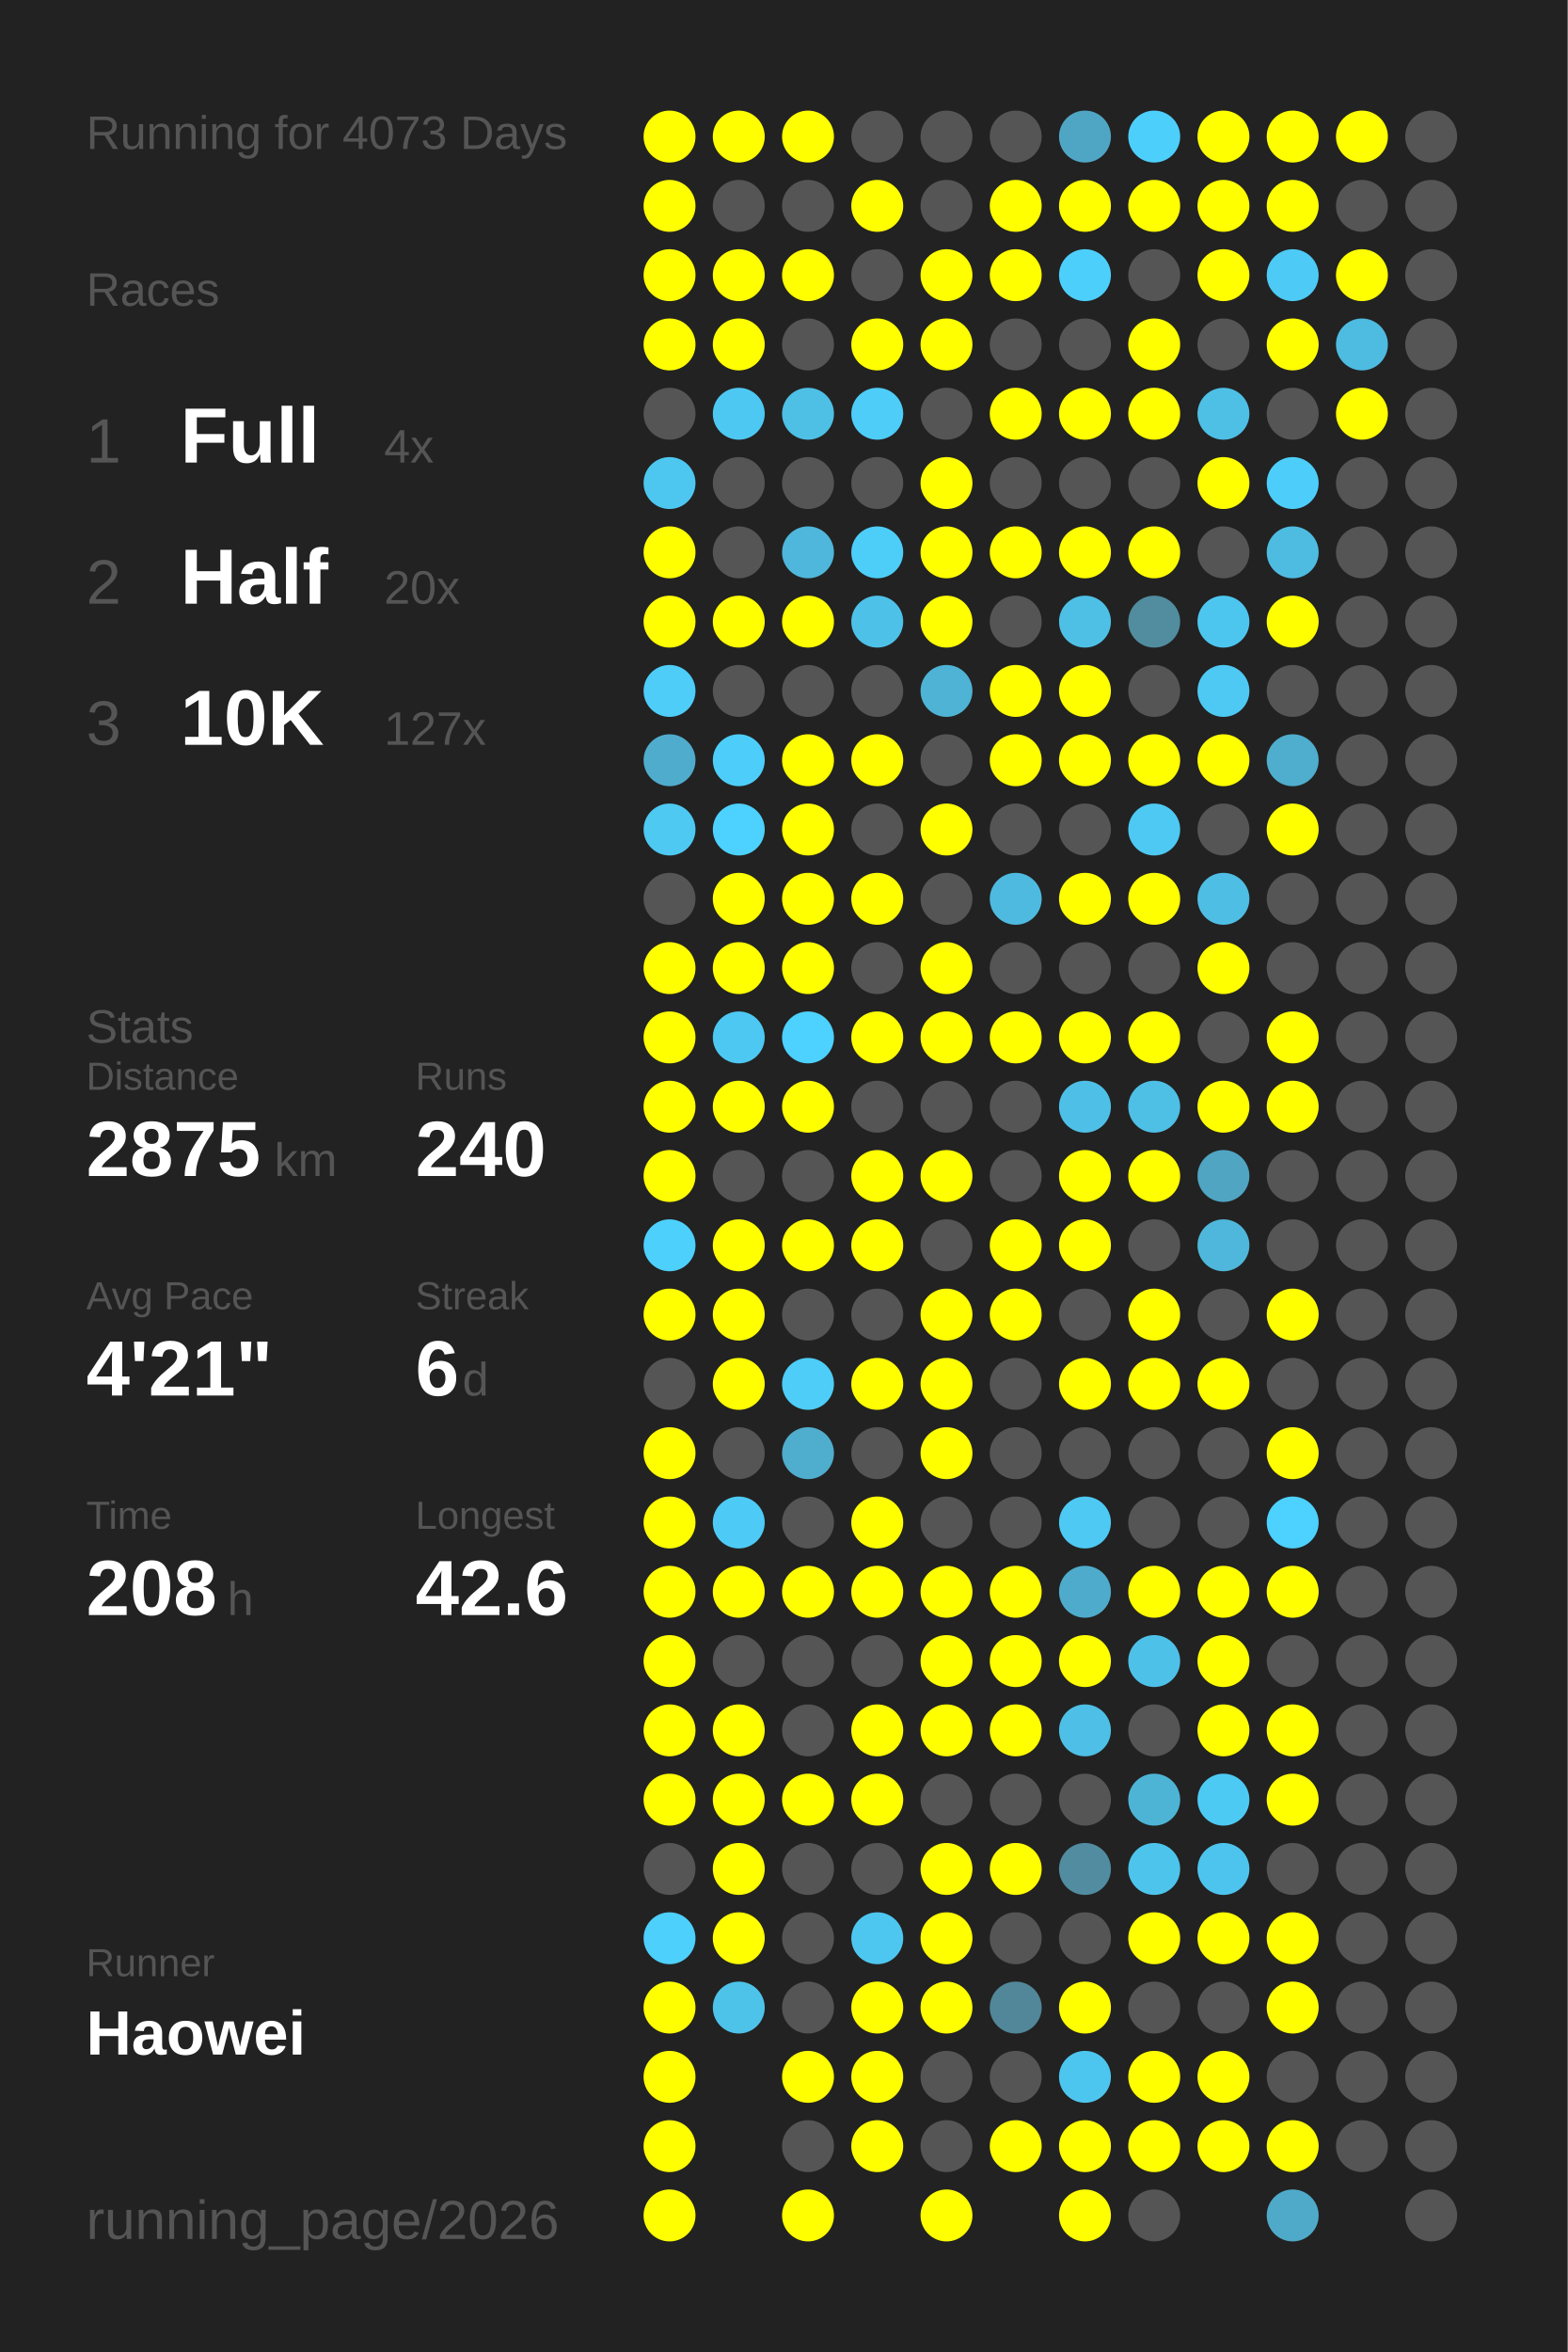
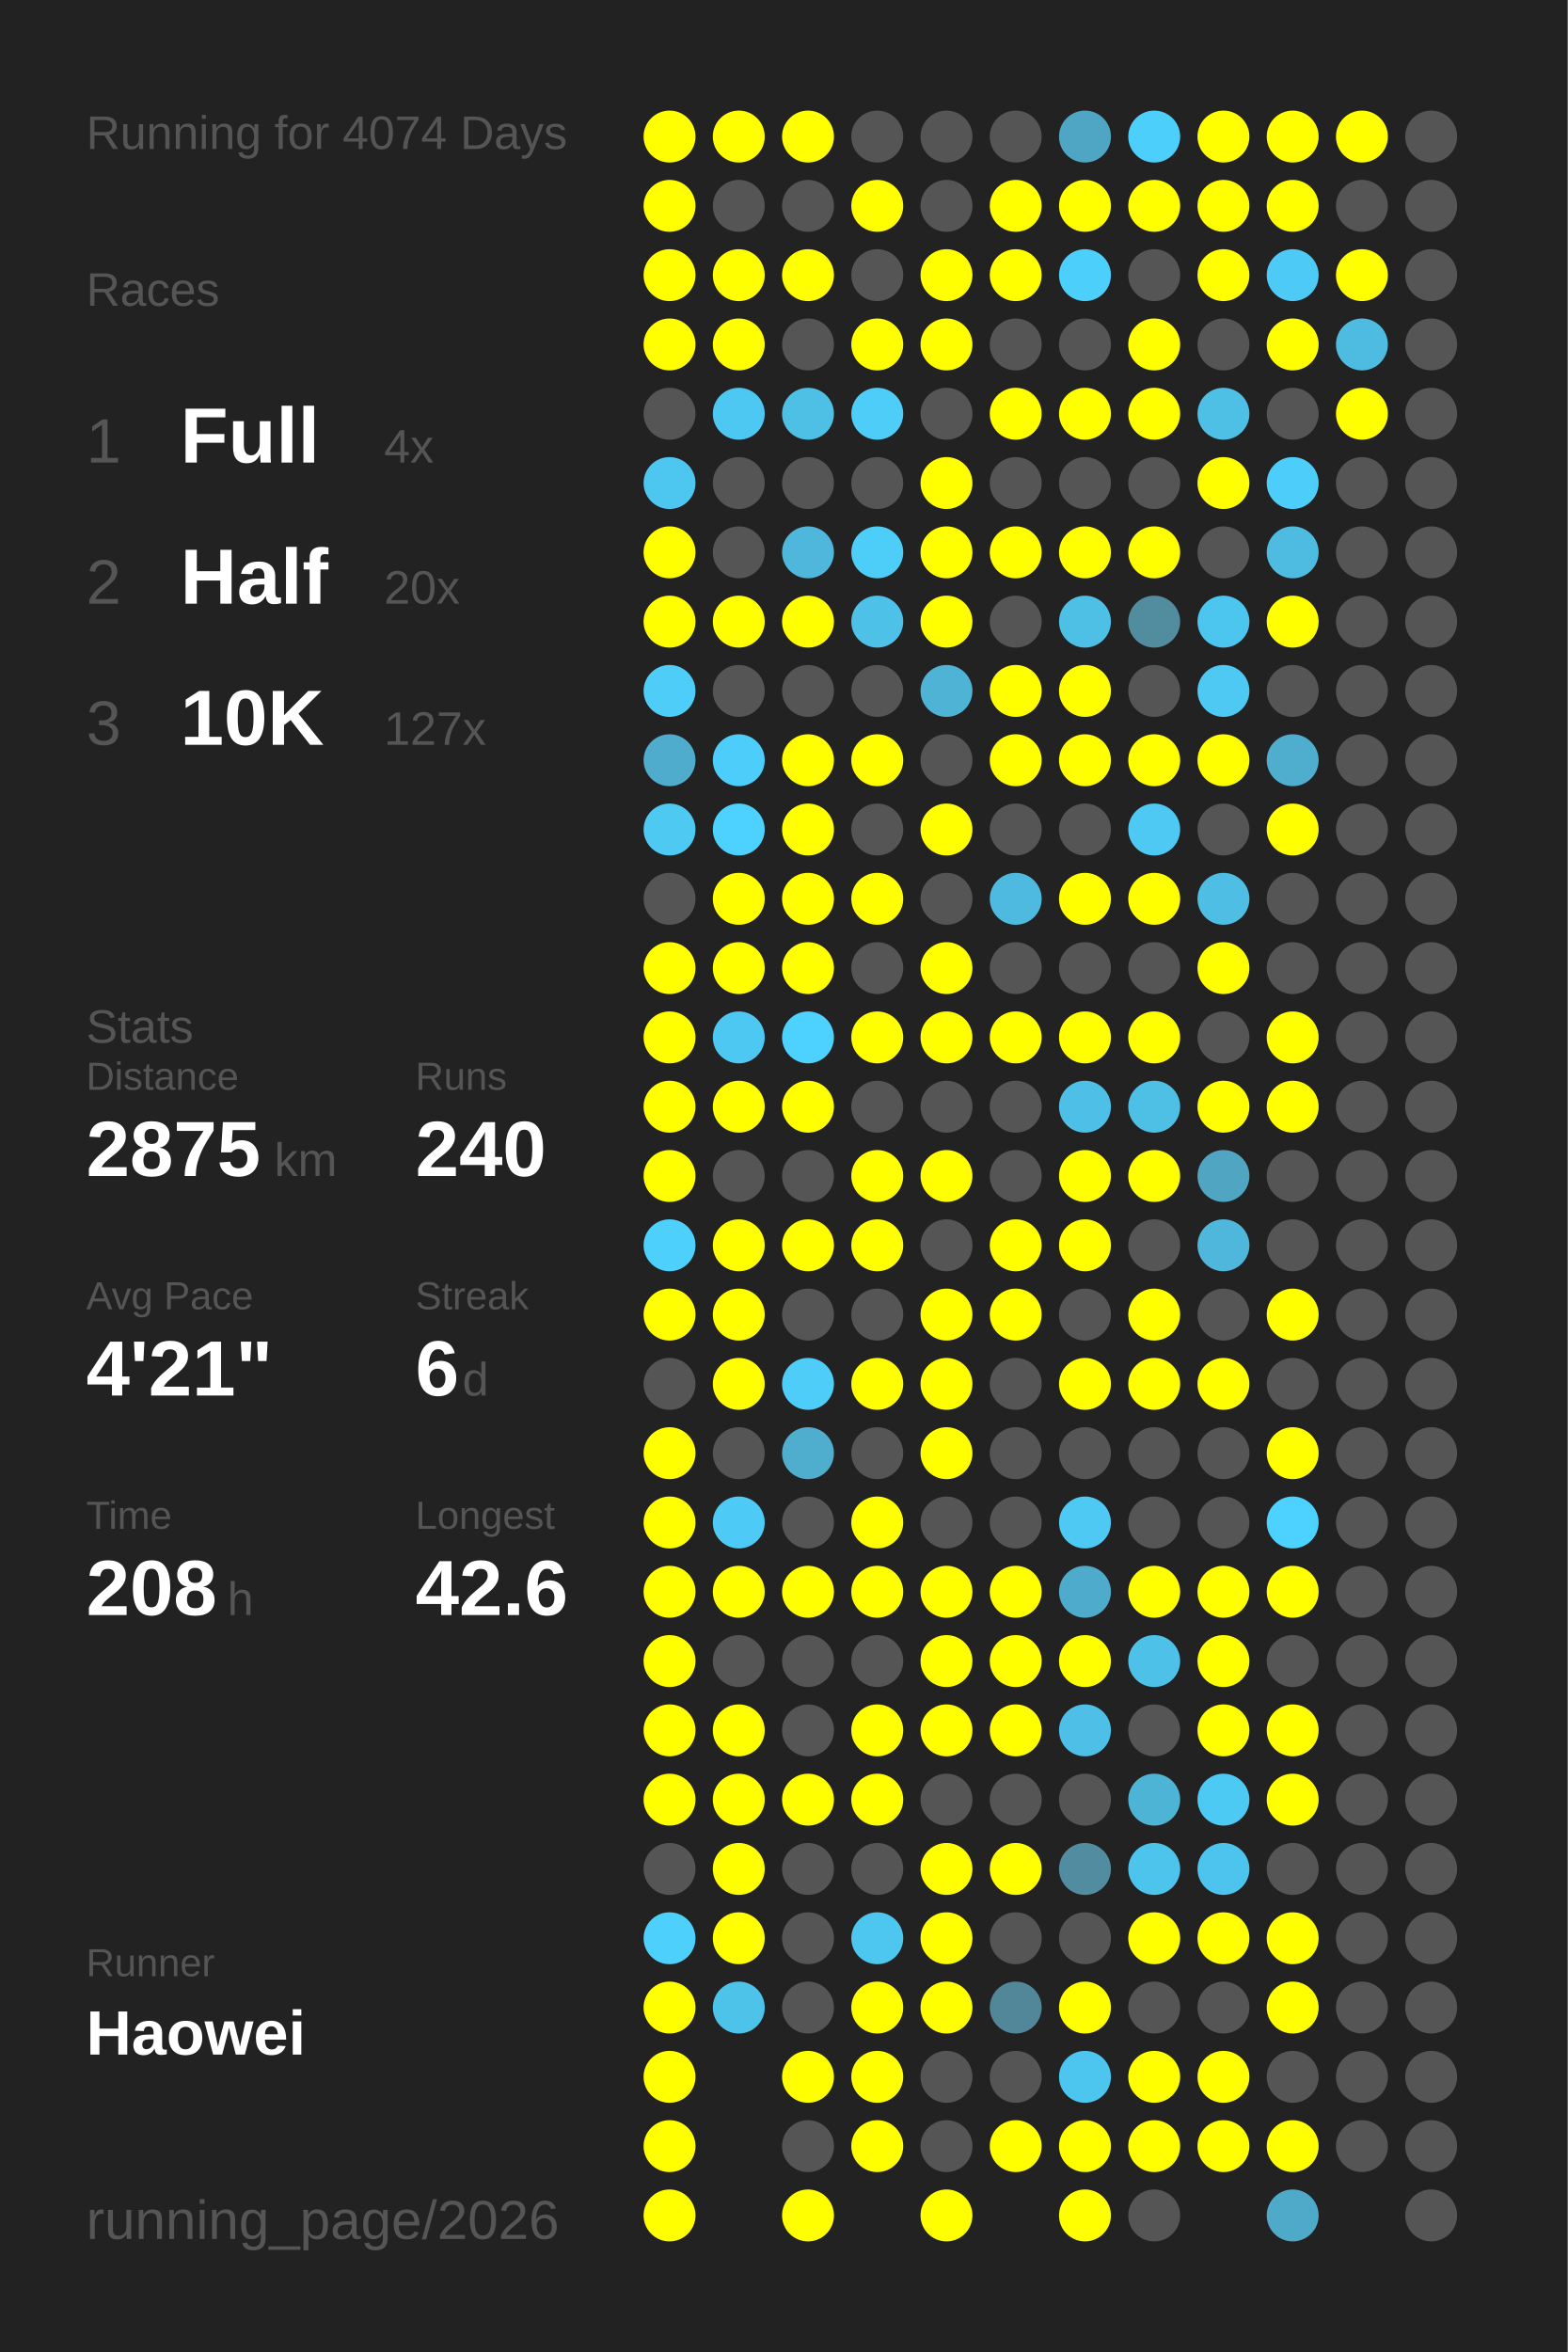
<svg xmlns="http://www.w3.org/2000/svg" baseProfile="full" height="300mm" version="1.1" viewBox="0,0,200,300" width="200mm">
  <defs />
  <rect fill="#222222" height="300" width="200" x="0" y="0" />
-   <text fill="#555555" style="font-size:6px; font-family:Arial;" x="11" y="19">Running for 4073 Days</text>
+   <text fill="#555555" style="font-size:6px; font-family:Arial;" x="11" y="19">Running for 4074 Days</text>
  <text fill="#555555" style="font-size:6px; font-family:Arial;" x="11" y="39">Races</text>
  <text fill="#555555" style="font-size:8px; font-family:Arial;" x="11" y="59">1</text>
  <text fill="#FFFFFF" style="font-size:10px; font-family:Arial; font-weight:bold;" x="23" y="59">Full</text>
  <text fill="#555555" style="font-size:6px; font-family:Arial;" x="49" y="59">4x</text>
  <text fill="#555555" style="font-size:8px; font-family:Arial;" x="11" y="77">2</text>
  <text fill="#FFFFFF" style="font-size:10px; font-family:Arial; font-weight:bold;" x="23" y="77">Half</text>
  <text fill="#555555" style="font-size:6px; font-family:Arial;" x="49" y="77">20x</text>
  <text fill="#555555" style="font-size:8px; font-family:Arial;" x="11" y="95">3</text>
  <text fill="#FFFFFF" style="font-size:10px; font-family:Arial; font-weight:bold;" x="23" y="95">10K</text>
  <text fill="#555555" style="font-size:6px; font-family:Arial;" x="49" y="95">127x</text>
  <text fill="#555555" style="font-size:6px; font-family:Arial;" x="11" y="133">Stats</text>
  <text fill="#555555" style="font-size:5px; font-family:Arial;" x="11" y="139">Distance</text>
  <text fill="#FFFFFF" style="font-size:10px; font-family:Arial; font-weight:bold;" x="11" y="150">2875</text>
  <text fill="#555555" style="font-size:6px; font-family:Arial;" x="35" y="150">km</text>
  <text fill="#555555" style="font-size:5px; font-family:Arial;" x="53" y="139">Runs</text>
  <text fill="#FFFFFF" style="font-size:10px; font-family:Arial; font-weight:bold;" x="53" y="150">240</text>
  <text fill="#555555" style="font-size:5px; font-family:Arial;" x="11" y="167">Avg Pace</text>
  <text fill="#FFFFFF" style="font-size:10px; font-family:Arial; font-weight:bold;" x="11" y="178">4'21"</text>
  <text fill="#555555" style="font-size:5px; font-family:Arial;" x="53" y="167">Streak</text>
  <text fill="#FFFFFF" style="font-size:10px; font-family:Arial; font-weight:bold;" x="53" y="178">6</text>
  <text fill="#555555" style="font-size:6px; font-family:Arial;" x="59" y="178">d</text>
  <text fill="#555555" style="font-size:5px; font-family:Arial;" x="11" y="195">Time</text>
  <text fill="#FFFFFF" style="font-size:10px; font-family:Arial; font-weight:bold;" x="11" y="206">208</text>
  <text fill="#555555" style="font-size:6px; font-family:Arial;" x="29" y="206">h</text>
  <text fill="#555555" style="font-size:5px; font-family:Arial;" x="53" y="195">Longest</text>
  <text fill="#FFFFFF" style="font-size:10px; font-family:Arial; font-weight:bold;" x="53" y="206">42.6</text>
  <text fill="#555555" style="font-size:5px; font-family:Arial;" x="11" y="252.065">Runner</text>
  <text fill="#FFFFFF" style="font-size:8px; font-family:Arial; font-weight:bold;" x="11" y="262.065">Haowei</text>
  <text fill="#555555" style="font-size:7px; font-family:Arial;" x="11" y="285.581">running_page/2026</text>
  <circle cx="85.417" cy="17.419" fill="#FFFF00" r="3.312" />
  <circle cx="85.417" cy="26.258" fill="#FFFF00" r="3.312" />
  <circle cx="85.417" cy="35.097" fill="#FFFF00" r="3.312" />
  <circle cx="85.417" cy="43.935" fill="#FFFF00" r="3.312" />
  <circle cx="85.417" cy="52.774" fill="#555555" r="3.312" />
  <circle cx="85.417" cy="61.613" fill="#4dc7f0" r="3.312" />
  <circle cx="85.417" cy="70.452" fill="#FFFF00" r="3.312" />
  <circle cx="85.417" cy="79.29" fill="#FFFF00" r="3.312" />
  <circle cx="85.417" cy="88.129" fill="#4dcdf8" r="3.312" />
  <circle cx="85.417" cy="96.968" fill="#4faccc" r="3.312" />
  <circle cx="85.417" cy="105.806" fill="#4dc9f2" r="3.312" />
  <circle cx="85.417" cy="114.645" fill="#555555" r="3.312" />
  <circle cx="85.417" cy="123.484" fill="#FFFF00" r="3.312" />
  <circle cx="85.417" cy="132.323" fill="#FFFF00" r="3.312" />
  <circle cx="85.417" cy="141.161" fill="#FFFF00" r="3.312" />
  <circle cx="85.417" cy="150" fill="#FFFF00" r="3.312" />
  <circle cx="85.417" cy="158.839" fill="#4dd0fc" r="3.312" />
  <circle cx="85.417" cy="167.677" fill="#FFFF00" r="3.312" />
  <circle cx="85.417" cy="176.516" fill="#555555" r="3.312" />
  <circle cx="85.417" cy="185.355" fill="#FFFF00" r="3.312" />
  <circle cx="85.417" cy="194.194" fill="#FFFF00" r="3.312" />
  <circle cx="85.417" cy="203.032" fill="#FFFF00" r="3.312" />
  <circle cx="85.417" cy="211.871" fill="#FFFF00" r="3.312" />
  <circle cx="85.417" cy="220.71" fill="#FFFF00" r="3.312" />
  <circle cx="85.417" cy="229.548" fill="#FFFF00" r="3.312" />
  <circle cx="85.417" cy="238.387" fill="#555555" r="3.312" />
  <circle cx="85.417" cy="247.226" fill="#4dd0fc" r="3.312" />
  <circle cx="85.417" cy="256.065" fill="#FFFF00" r="3.312" />
  <circle cx="85.417" cy="264.903" fill="#FFFF00" r="3.312" />
  <circle cx="85.417" cy="273.742" fill="#FFFF00" r="3.312" />
  <circle cx="85.417" cy="282.581" fill="#FFFF00" r="3.312" />
  <circle cx="94.25" cy="17.419" fill="#FFFF00" r="3.312" />
  <circle cx="94.25" cy="26.258" fill="#555555" r="3.312" />
  <circle cx="94.25" cy="35.097" fill="#FFFF00" r="3.312" />
  <circle cx="94.25" cy="43.935" fill="#FFFF00" r="3.312" />
  <circle cx="94.25" cy="52.774" fill="#4dc8f2" r="3.312" />
  <circle cx="94.25" cy="61.613" fill="#555555" r="3.312" />
  <circle cx="94.25" cy="70.452" fill="#555555" r="3.312" />
  <circle cx="94.25" cy="79.29" fill="#FFFF00" r="3.312" />
  <circle cx="94.25" cy="88.129" fill="#555555" r="3.312" />
  <circle cx="94.25" cy="96.968" fill="#4dcefa" r="3.312" />
  <circle cx="94.25" cy="105.806" fill="#4dd1fe" r="3.312" />
  <circle cx="94.25" cy="114.645" fill="#FFFF00" r="3.312" />
  <circle cx="94.25" cy="123.484" fill="#FFFF00" r="3.312" />
  <circle cx="94.25" cy="132.323" fill="#4dc8f2" r="3.312" />
  <circle cx="94.25" cy="141.161" fill="#FFFF00" r="3.312" />
  <circle cx="94.25" cy="150" fill="#555555" r="3.312" />
  <circle cx="94.25" cy="158.839" fill="#FFFF00" r="3.312" />
  <circle cx="94.25" cy="167.677" fill="#FFFF00" r="3.312" />
  <circle cx="94.25" cy="176.516" fill="#FFFF00" r="3.312" />
  <circle cx="94.25" cy="185.355" fill="#555555" r="3.312" />
  <circle cx="94.25" cy="194.194" fill="#4dcbf6" r="3.312" />
  <circle cx="94.25" cy="203.032" fill="#FFFF00" r="3.312" />
  <circle cx="94.25" cy="211.871" fill="#555555" r="3.312" />
  <circle cx="94.25" cy="220.71" fill="#FFFF00" r="3.312" />
  <circle cx="94.25" cy="229.548" fill="#FFFF00" r="3.312" />
  <circle cx="94.25" cy="238.387" fill="#FFFF00" r="3.312" />
  <circle cx="94.25" cy="247.226" fill="#FFFF00" r="3.312" />
  <circle cx="94.25" cy="256.065" fill="#4dc3ea" r="3.312" />
  <circle cx="103.083" cy="17.419" fill="#FFFF00" r="3.312" />
  <circle cx="103.083" cy="26.258" fill="#555555" r="3.312" />
  <circle cx="103.083" cy="35.097" fill="#FFFF00" r="3.312" />
  <circle cx="103.083" cy="43.935" fill="#555555" r="3.312" />
  <circle cx="103.083" cy="52.774" fill="#4ebfe5" r="3.312" />
  <circle cx="103.083" cy="61.613" fill="#555555" r="3.312" />
  <circle cx="103.083" cy="70.452" fill="#4eb7db" r="3.312" />
  <circle cx="103.083" cy="79.29" fill="#FFFF00" r="3.312" />
  <circle cx="103.083" cy="88.129" fill="#555555" r="3.312" />
  <circle cx="103.083" cy="96.968" fill="#FFFF00" r="3.312" />
  <circle cx="103.083" cy="105.806" fill="#FFFF00" r="3.312" />
  <circle cx="103.083" cy="114.645" fill="#FFFF00" r="3.312" />
  <circle cx="103.083" cy="123.484" fill="#FFFF00" r="3.312" />
  <circle cx="103.083" cy="132.323" fill="#4dd1fe" r="3.312" />
  <circle cx="103.083" cy="141.161" fill="#FFFF00" r="3.312" />
  <circle cx="103.083" cy="150" fill="#555555" r="3.312" />
  <circle cx="103.083" cy="158.839" fill="#FFFF00" r="3.312" />
  <circle cx="103.083" cy="167.677" fill="#555555" r="3.312" />
  <circle cx="103.083" cy="176.516" fill="#4dcdf8" r="3.312" />
  <circle cx="103.083" cy="185.355" fill="#4fadcd" r="3.312" />
  <circle cx="103.083" cy="194.194" fill="#555555" r="3.312" />
  <circle cx="103.083" cy="203.032" fill="#FFFF00" r="3.312" />
  <circle cx="103.083" cy="211.871" fill="#555555" r="3.312" />
  <circle cx="103.083" cy="220.71" fill="#555555" r="3.312" />
  <circle cx="103.083" cy="229.548" fill="#FFFF00" r="3.312" />
  <circle cx="103.083" cy="238.387" fill="#555555" r="3.312" />
  <circle cx="103.083" cy="247.226" fill="#555555" r="3.312" />
  <circle cx="103.083" cy="256.065" fill="#555555" r="3.312" />
  <circle cx="103.083" cy="264.903" fill="#FFFF00" r="3.312" />
  <circle cx="103.083" cy="273.742" fill="#555555" r="3.312" />
  <circle cx="103.083" cy="282.581" fill="#FFFF00" r="3.312" />
  <circle cx="111.917" cy="17.419" fill="#555555" r="3.312" />
  <circle cx="111.917" cy="26.258" fill="#FFFF00" r="3.312" />
  <circle cx="111.917" cy="35.097" fill="#555555" r="3.312" />
  <circle cx="111.917" cy="43.935" fill="#FFFF00" r="3.312" />
  <circle cx="111.917" cy="52.774" fill="#4dcdf8" r="3.312" />
  <circle cx="111.917" cy="61.613" fill="#555555" r="3.312" />
  <circle cx="111.917" cy="70.452" fill="#4dcef9" r="3.312" />
  <circle cx="111.917" cy="79.29" fill="#4ec1e8" r="3.312" />
  <circle cx="111.917" cy="88.129" fill="#555555" r="3.312" />
  <circle cx="111.917" cy="96.968" fill="#FFFF00" r="3.312" />
  <circle cx="111.917" cy="105.806" fill="#555555" r="3.312" />
  <circle cx="111.917" cy="114.645" fill="#FFFF00" r="3.312" />
  <circle cx="111.917" cy="123.484" fill="#555555" r="3.312" />
  <circle cx="111.917" cy="132.323" fill="#FFFF00" r="3.312" />
  <circle cx="111.917" cy="141.161" fill="#555555" r="3.312" />
  <circle cx="111.917" cy="150" fill="#FFFF00" r="3.312" />
  <circle cx="111.917" cy="158.839" fill="#FFFF00" r="3.312" />
  <circle cx="111.917" cy="167.677" fill="#555555" r="3.312" />
  <circle cx="111.917" cy="176.516" fill="#FFFF00" r="3.312" />
  <circle cx="111.917" cy="185.355" fill="#555555" r="3.312" />
  <circle cx="111.917" cy="194.194" fill="#FFFF00" r="3.312" />
  <circle cx="111.917" cy="203.032" fill="#FFFF00" r="3.312" />
  <circle cx="111.917" cy="211.871" fill="#555555" r="3.312" />
  <circle cx="111.917" cy="220.71" fill="#FFFF00" r="3.312" />
  <circle cx="111.917" cy="229.548" fill="#FFFF00" r="3.312" />
  <circle cx="111.917" cy="238.387" fill="#555555" r="3.312" />
  <circle cx="111.917" cy="247.226" fill="#4dc7f0" r="3.312" />
  <circle cx="111.917" cy="256.065" fill="#FFFF00" r="3.312" />
  <circle cx="111.917" cy="264.903" fill="#FFFF00" r="3.312" />
  <circle cx="111.917" cy="273.742" fill="#FFFF00" r="3.312" />
  <circle cx="120.75" cy="17.419" fill="#555555" r="3.312" />
  <circle cx="120.75" cy="26.258" fill="#555555" r="3.312" />
  <circle cx="120.75" cy="35.097" fill="#FFFF00" r="3.312" />
  <circle cx="120.75" cy="43.935" fill="#FFFF00" r="3.312" />
  <circle cx="120.75" cy="52.774" fill="#555555" r="3.312" />
  <circle cx="120.75" cy="61.613" fill="#FFFF00" r="3.312" />
  <circle cx="120.75" cy="70.452" fill="#FFFF00" r="3.312" />
  <circle cx="120.75" cy="79.29" fill="#FFFF00" r="3.312" />
  <circle cx="120.75" cy="88.129" fill="#4eb3d4" r="3.312" />
  <circle cx="120.75" cy="96.968" fill="#555555" r="3.312" />
  <circle cx="120.75" cy="105.806" fill="#FFFF00" r="3.312" />
  <circle cx="120.75" cy="114.645" fill="#555555" r="3.312" />
  <circle cx="120.75" cy="123.484" fill="#FFFF00" r="3.312" />
  <circle cx="120.75" cy="132.323" fill="#FFFF00" r="3.312" />
  <circle cx="120.75" cy="141.161" fill="#555555" r="3.312" />
  <circle cx="120.75" cy="150" fill="#FFFF00" r="3.312" />
  <circle cx="120.75" cy="158.839" fill="#555555" r="3.312" />
  <circle cx="120.75" cy="167.677" fill="#FFFF00" r="3.312" />
  <circle cx="120.75" cy="176.516" fill="#FFFF00" r="3.312" />
  <circle cx="120.75" cy="185.355" fill="#FFFF00" r="3.312" />
  <circle cx="120.75" cy="194.194" fill="#555555" r="3.312" />
  <circle cx="120.75" cy="203.032" fill="#FFFF00" r="3.312" />
  <circle cx="120.75" cy="211.871" fill="#FFFF00" r="3.312" />
  <circle cx="120.75" cy="220.71" fill="#FFFF00" r="3.312" />
  <circle cx="120.75" cy="229.548" fill="#555555" r="3.312" />
  <circle cx="120.75" cy="238.387" fill="#FFFF00" r="3.312" />
  <circle cx="120.75" cy="247.226" fill="#FFFF00" r="3.312" />
  <circle cx="120.75" cy="256.065" fill="#FFFF00" r="3.312" />
  <circle cx="120.75" cy="264.903" fill="#555555" r="3.312" />
  <circle cx="120.75" cy="273.742" fill="#555555" r="3.312" />
  <circle cx="120.75" cy="282.581" fill="#FFFF00" r="3.312" />
  <circle cx="129.583" cy="17.419" fill="#555555" r="3.312" />
  <circle cx="129.583" cy="26.258" fill="#FFFF00" r="3.312" />
  <circle cx="129.583" cy="35.097" fill="#FFFF00" r="3.312" />
  <circle cx="129.583" cy="43.935" fill="#555555" r="3.312" />
  <circle cx="129.583" cy="52.774" fill="#FFFF00" r="3.312" />
  <circle cx="129.583" cy="61.613" fill="#555555" r="3.312" />
  <circle cx="129.583" cy="70.452" fill="#FFFF00" r="3.312" />
  <circle cx="129.583" cy="79.29" fill="#555555" r="3.312" />
  <circle cx="129.583" cy="88.129" fill="#FFFF00" r="3.312" />
  <circle cx="129.583" cy="96.968" fill="#FFFF00" r="3.312" />
  <circle cx="129.583" cy="105.806" fill="#555555" r="3.312" />
  <circle cx="129.583" cy="114.645" fill="#4ebadf" r="3.312" />
  <circle cx="129.583" cy="123.484" fill="#555555" r="3.312" />
  <circle cx="129.583" cy="132.323" fill="#FFFF00" r="3.312" />
  <circle cx="129.583" cy="141.161" fill="#555555" r="3.312" />
  <circle cx="129.583" cy="150" fill="#555555" r="3.312" />
  <circle cx="129.583" cy="158.839" fill="#FFFF00" r="3.312" />
  <circle cx="129.583" cy="167.677" fill="#FFFF00" r="3.312" />
  <circle cx="129.583" cy="176.516" fill="#555555" r="3.312" />
  <circle cx="129.583" cy="185.355" fill="#555555" r="3.312" />
  <circle cx="129.583" cy="194.194" fill="#555555" r="3.312" />
  <circle cx="129.583" cy="203.032" fill="#FFFF00" r="3.312" />
  <circle cx="129.583" cy="211.871" fill="#FFFF00" r="3.312" />
  <circle cx="129.583" cy="220.71" fill="#FFFF00" r="3.312" />
  <circle cx="129.583" cy="229.548" fill="#555555" r="3.312" />
  <circle cx="129.583" cy="238.387" fill="#FFFF00" r="3.312" />
  <circle cx="129.583" cy="247.226" fill="#555555" r="3.312" />
  <circle cx="129.583" cy="256.065" fill="#518799" r="3.312" />
  <circle cx="129.583" cy="264.903" fill="#555555" r="3.312" />
  <circle cx="129.583" cy="273.742" fill="#FFFF00" r="3.312" />
  <circle cx="138.417" cy="17.419" fill="#4fa6c4" r="3.312" />
  <circle cx="138.417" cy="26.258" fill="#FFFF00" r="3.312" />
  <circle cx="138.417" cy="35.097" fill="#4dcffb" r="3.312" />
  <circle cx="138.417" cy="43.935" fill="#555555" r="3.312" />
  <circle cx="138.417" cy="52.774" fill="#FFFF00" r="3.312" />
  <circle cx="138.417" cy="61.613" fill="#555555" r="3.312" />
  <circle cx="138.417" cy="70.452" fill="#FFFF00" r="3.312" />
  <circle cx="138.417" cy="79.29" fill="#4ec0e6" r="3.312" />
  <circle cx="138.417" cy="88.129" fill="#FFFF00" r="3.312" />
  <circle cx="138.417" cy="96.968" fill="#FFFF00" r="3.312" />
  <circle cx="138.417" cy="105.806" fill="#555555" r="3.312" />
  <circle cx="138.417" cy="114.645" fill="#FFFF00" r="3.312" />
  <circle cx="138.417" cy="123.484" fill="#555555" r="3.312" />
  <circle cx="138.417" cy="132.323" fill="#FFFF00" r="3.312" />
  <circle cx="138.417" cy="141.161" fill="#4ec0e7" r="3.312" />
  <circle cx="138.417" cy="150" fill="#FFFF00" r="3.312" />
  <circle cx="138.417" cy="158.839" fill="#FFFF00" r="3.312" />
  <circle cx="138.417" cy="167.677" fill="#555555" r="3.312" />
  <circle cx="138.417" cy="176.516" fill="#FFFF00" r="3.312" />
  <circle cx="138.417" cy="185.355" fill="#555555" r="3.312" />
  <circle cx="138.417" cy="194.194" fill="#4dc9f3" r="3.312" />
  <circle cx="138.417" cy="203.032" fill="#4fabcb" r="3.312" />
  <circle cx="138.417" cy="211.871" fill="#FFFF00" r="3.312" />
  <circle cx="138.417" cy="220.71" fill="#4ebfe6" r="3.312" />
  <circle cx="138.417" cy="229.548" fill="#555555" r="3.312" />
  <circle cx="138.417" cy="238.387" fill="#518ca0" r="3.312" />
  <circle cx="138.417" cy="247.226" fill="#555555" r="3.312" />
  <circle cx="138.417" cy="256.065" fill="#FFFF00" r="3.312" />
  <circle cx="138.417" cy="264.903" fill="#4dc6ef" r="3.312" />
  <circle cx="138.417" cy="273.742" fill="#FFFF00" r="3.312" />
  <circle cx="138.417" cy="282.581" fill="#FFFF00" r="3.312" />
  <circle cx="147.25" cy="17.419" fill="#4dcffc" r="3.312" />
  <circle cx="147.25" cy="26.258" fill="#FFFF00" r="3.312" />
  <circle cx="147.25" cy="35.097" fill="#555555" r="3.312" />
  <circle cx="147.25" cy="43.935" fill="#FFFF00" r="3.312" />
  <circle cx="147.25" cy="52.774" fill="#FFFF00" r="3.312" />
  <circle cx="147.25" cy="61.613" fill="#555555" r="3.312" />
  <circle cx="147.25" cy="70.452" fill="#FFFF00" r="3.312" />
  <circle cx="147.25" cy="79.29" fill="#518c9f" r="3.312" />
  <circle cx="147.25" cy="88.129" fill="#555555" r="3.312" />
  <circle cx="147.25" cy="96.968" fill="#FFFF00" r="3.312" />
  <circle cx="147.25" cy="105.806" fill="#4dc9f3" r="3.312" />
  <circle cx="147.25" cy="114.645" fill="#FFFF00" r="3.312" />
  <circle cx="147.25" cy="123.484" fill="#555555" r="3.312" />
  <circle cx="147.25" cy="132.323" fill="#FFFF00" r="3.312" />
  <circle cx="147.25" cy="141.161" fill="#4ebfe5" r="3.312" />
  <circle cx="147.25" cy="150" fill="#FFFF00" r="3.312" />
  <circle cx="147.25" cy="158.839" fill="#555555" r="3.312" />
  <circle cx="147.25" cy="167.677" fill="#FFFF00" r="3.312" />
  <circle cx="147.25" cy="176.516" fill="#FFFF00" r="3.312" />
  <circle cx="147.25" cy="185.355" fill="#555555" r="3.312" />
  <circle cx="147.25" cy="194.194" fill="#555555" r="3.312" />
  <circle cx="147.25" cy="203.032" fill="#FFFF00" r="3.312" />
  <circle cx="147.25" cy="211.871" fill="#4ec1e8" r="3.312" />
  <circle cx="147.25" cy="220.71" fill="#555555" r="3.312" />
  <circle cx="147.25" cy="229.548" fill="#4eb4d6" r="3.312" />
  <circle cx="147.25" cy="238.387" fill="#4dc4ec" r="3.312" />
  <circle cx="147.25" cy="247.226" fill="#FFFF00" r="3.312" />
  <circle cx="147.25" cy="256.065" fill="#555555" r="3.312" />
  <circle cx="147.25" cy="264.903" fill="#FFFF00" r="3.312" />
  <circle cx="147.25" cy="273.742" fill="#FFFF00" r="3.312" />
  <circle cx="147.25" cy="282.581" fill="#555555" r="3.312" />
  <circle cx="156.083" cy="17.419" fill="#FFFF00" r="3.312" />
  <circle cx="156.083" cy="26.258" fill="#FFFF00" r="3.312" />
  <circle cx="156.083" cy="35.097" fill="#FFFF00" r="3.312" />
  <circle cx="156.083" cy="43.935" fill="#555555" r="3.312" />
  <circle cx="156.083" cy="52.774" fill="#4ebfe5" r="3.312" />
  <circle cx="156.083" cy="61.613" fill="#FFFF00" r="3.312" />
  <circle cx="156.083" cy="70.452" fill="#555555" r="3.312" />
  <circle cx="156.083" cy="79.29" fill="#4dc6ef" r="3.312" />
  <circle cx="156.083" cy="88.129" fill="#4dc9f3" r="3.312" />
  <circle cx="156.083" cy="96.968" fill="#FFFF00" r="3.312" />
  <circle cx="156.083" cy="105.806" fill="#555555" r="3.312" />
  <circle cx="156.083" cy="114.645" fill="#4ebee4" r="3.312" />
  <circle cx="156.083" cy="123.484" fill="#FFFF00" r="3.312" />
  <circle cx="156.083" cy="132.323" fill="#555555" r="3.312" />
  <circle cx="156.083" cy="141.161" fill="#FFFF00" r="3.312" />
  <circle cx="156.083" cy="150" fill="#4fa5c2" r="3.312" />
  <circle cx="156.083" cy="158.839" fill="#4eb7db" r="3.312" />
  <circle cx="156.083" cy="167.677" fill="#555555" r="3.312" />
  <circle cx="156.083" cy="176.516" fill="#FFFF00" r="3.312" />
  <circle cx="156.083" cy="185.355" fill="#555555" r="3.312" />
  <circle cx="156.083" cy="194.194" fill="#555555" r="3.312" />
  <circle cx="156.083" cy="203.032" fill="#FFFF00" r="3.312" />
  <circle cx="156.083" cy="211.871" fill="#FFFF00" r="3.312" />
  <circle cx="156.083" cy="220.71" fill="#FFFF00" r="3.312" />
  <circle cx="156.083" cy="229.548" fill="#4dcaf4" r="3.312" />
  <circle cx="156.083" cy="238.387" fill="#4dc4ed" r="3.312" />
  <circle cx="156.083" cy="247.226" fill="#FFFF00" r="3.312" />
  <circle cx="156.083" cy="256.065" fill="#555555" r="3.312" />
  <circle cx="156.083" cy="264.903" fill="#FFFF00" r="3.312" />
  <circle cx="156.083" cy="273.742" fill="#FFFF00" r="3.312" />
  <circle cx="164.917" cy="17.419" fill="#FFFF00" r="3.312" />
  <circle cx="164.917" cy="26.258" fill="#FFFF00" r="3.312" />
  <circle cx="164.917" cy="35.097" fill="#4dcaf5" r="3.312" />
  <circle cx="164.917" cy="43.935" fill="#FFFF00" r="3.312" />
  <circle cx="164.917" cy="52.774" fill="#555555" r="3.312" />
  <circle cx="164.917" cy="61.613" fill="#4dcefa" r="3.312" />
  <circle cx="164.917" cy="70.452" fill="#4ebce1" r="3.312" />
  <circle cx="164.917" cy="79.29" fill="#FFFF00" r="3.312" />
  <circle cx="164.917" cy="88.129" fill="#555555" r="3.312" />
  <circle cx="164.917" cy="96.968" fill="#4fadcd" r="3.312" />
  <circle cx="164.917" cy="105.806" fill="#FFFF00" r="3.312" />
  <circle cx="164.917" cy="114.645" fill="#555555" r="3.312" />
  <circle cx="164.917" cy="123.484" fill="#555555" r="3.312" />
  <circle cx="164.917" cy="132.323" fill="#FFFF00" r="3.312" />
  <circle cx="164.917" cy="141.161" fill="#FFFF00" r="3.312" />
  <circle cx="164.917" cy="150" fill="#555555" r="3.312" />
  <circle cx="164.917" cy="158.839" fill="#555555" r="3.312" />
  <circle cx="164.917" cy="167.677" fill="#FFFF00" r="3.312" />
  <circle cx="164.917" cy="176.516" fill="#555555" r="3.312" />
  <circle cx="164.917" cy="185.355" fill="#FFFF00" r="3.312" />
  <circle cx="164.917" cy="194.194" fill="#4dd1fe" r="3.312" />
  <circle cx="164.917" cy="203.032" fill="#FFFF00" r="3.312" />
  <circle cx="164.917" cy="211.871" fill="#555555" r="3.312" />
  <circle cx="164.917" cy="220.71" fill="#FFFF00" r="3.312" />
  <circle cx="164.917" cy="229.548" fill="#FFFF00" r="3.312" />
  <circle cx="164.917" cy="238.387" fill="#555555" r="3.312" />
  <circle cx="164.917" cy="247.226" fill="#FFFF00" r="3.312" />
  <circle cx="164.917" cy="256.065" fill="#FFFF00" r="3.312" />
  <circle cx="164.917" cy="264.903" fill="#555555" r="3.312" />
  <circle cx="164.917" cy="273.742" fill="#FFFF00" r="3.312" />
  <circle cx="164.917" cy="282.581" fill="#4faac9" r="3.312" />
  <circle cx="173.75" cy="17.419" fill="#FFFF00" r="3.312" />
  <circle cx="173.75" cy="26.258" fill="#555555" r="3.312" />
  <circle cx="173.75" cy="35.097" fill="#FFFF00" r="3.312" />
  <circle cx="173.75" cy="43.935" fill="#4ebbe0" r="3.312" />
  <circle cx="173.75" cy="52.774" fill="#FFFF00" r="3.312" />
  <circle cx="173.75" cy="61.613" fill="#555555" r="3.312" />
  <circle cx="173.75" cy="70.452" fill="#555555" r="3.312" />
  <circle cx="173.75" cy="79.29" fill="#555555" r="3.312" />
  <circle cx="173.75" cy="88.129" fill="#555555" r="3.312" />
  <circle cx="173.75" cy="96.968" fill="#555555" r="3.312" />
  <circle cx="173.75" cy="105.806" fill="#555555" r="3.312" />
  <circle cx="173.75" cy="114.645" fill="#555555" r="3.312" />
  <circle cx="173.75" cy="123.484" fill="#555555" r="3.312" />
  <circle cx="173.75" cy="132.323" fill="#555555" r="3.312" />
  <circle cx="173.75" cy="141.161" fill="#555555" r="3.312" />
  <circle cx="173.75" cy="150" fill="#555555" r="3.312" />
  <circle cx="173.75" cy="158.839" fill="#555555" r="3.312" />
  <circle cx="173.75" cy="167.677" fill="#555555" r="3.312" />
  <circle cx="173.75" cy="176.516" fill="#555555" r="3.312" />
  <circle cx="173.75" cy="185.355" fill="#555555" r="3.312" />
  <circle cx="173.75" cy="194.194" fill="#555555" r="3.312" />
  <circle cx="173.75" cy="203.032" fill="#555555" r="3.312" />
  <circle cx="173.75" cy="211.871" fill="#555555" r="3.312" />
  <circle cx="173.75" cy="220.71" fill="#555555" r="3.312" />
  <circle cx="173.75" cy="229.548" fill="#555555" r="3.312" />
  <circle cx="173.75" cy="238.387" fill="#555555" r="3.312" />
  <circle cx="173.75" cy="247.226" fill="#555555" r="3.312" />
  <circle cx="173.75" cy="256.065" fill="#555555" r="3.312" />
  <circle cx="173.75" cy="264.903" fill="#555555" r="3.312" />
  <circle cx="173.75" cy="273.742" fill="#555555" r="3.312" />
  <circle cx="182.583" cy="17.419" fill="#555555" r="3.312" />
  <circle cx="182.583" cy="26.258" fill="#555555" r="3.312" />
  <circle cx="182.583" cy="35.097" fill="#555555" r="3.312" />
  <circle cx="182.583" cy="43.935" fill="#555555" r="3.312" />
  <circle cx="182.583" cy="52.774" fill="#555555" r="3.312" />
  <circle cx="182.583" cy="61.613" fill="#555555" r="3.312" />
  <circle cx="182.583" cy="70.452" fill="#555555" r="3.312" />
  <circle cx="182.583" cy="79.29" fill="#555555" r="3.312" />
  <circle cx="182.583" cy="88.129" fill="#555555" r="3.312" />
  <circle cx="182.583" cy="96.968" fill="#555555" r="3.312" />
  <circle cx="182.583" cy="105.806" fill="#555555" r="3.312" />
  <circle cx="182.583" cy="114.645" fill="#555555" r="3.312" />
  <circle cx="182.583" cy="123.484" fill="#555555" r="3.312" />
  <circle cx="182.583" cy="132.323" fill="#555555" r="3.312" />
  <circle cx="182.583" cy="141.161" fill="#555555" r="3.312" />
  <circle cx="182.583" cy="150" fill="#555555" r="3.312" />
  <circle cx="182.583" cy="158.839" fill="#555555" r="3.312" />
  <circle cx="182.583" cy="167.677" fill="#555555" r="3.312" />
  <circle cx="182.583" cy="176.516" fill="#555555" r="3.312" />
  <circle cx="182.583" cy="185.355" fill="#555555" r="3.312" />
  <circle cx="182.583" cy="194.194" fill="#555555" r="3.312" />
  <circle cx="182.583" cy="203.032" fill="#555555" r="3.312" />
  <circle cx="182.583" cy="211.871" fill="#555555" r="3.312" />
  <circle cx="182.583" cy="220.71" fill="#555555" r="3.312" />
  <circle cx="182.583" cy="229.548" fill="#555555" r="3.312" />
  <circle cx="182.583" cy="238.387" fill="#555555" r="3.312" />
  <circle cx="182.583" cy="247.226" fill="#555555" r="3.312" />
  <circle cx="182.583" cy="256.065" fill="#555555" r="3.312" />
  <circle cx="182.583" cy="264.903" fill="#555555" r="3.312" />
  <circle cx="182.583" cy="273.742" fill="#555555" r="3.312" />
  <circle cx="182.583" cy="282.581" fill="#555555" r="3.312" />
</svg>
